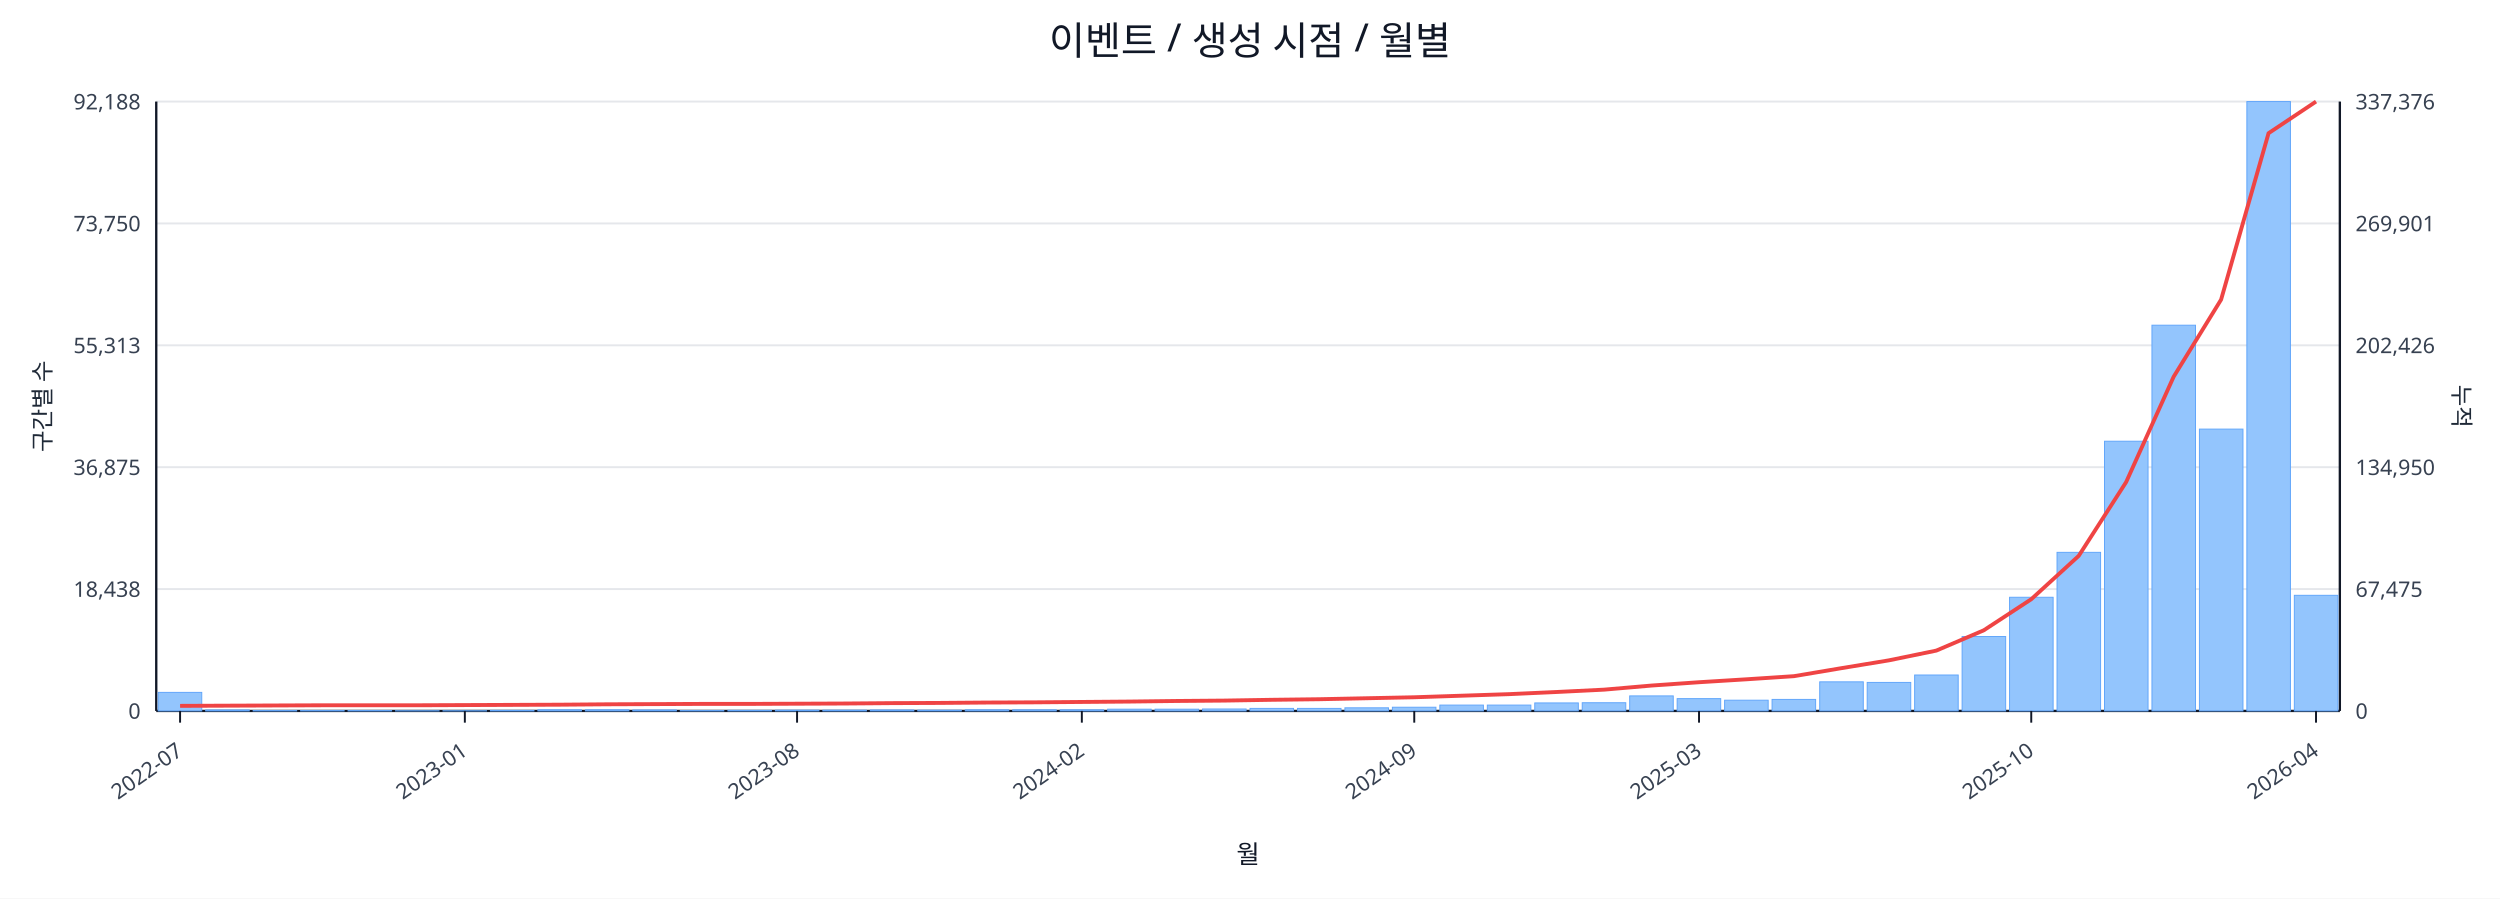
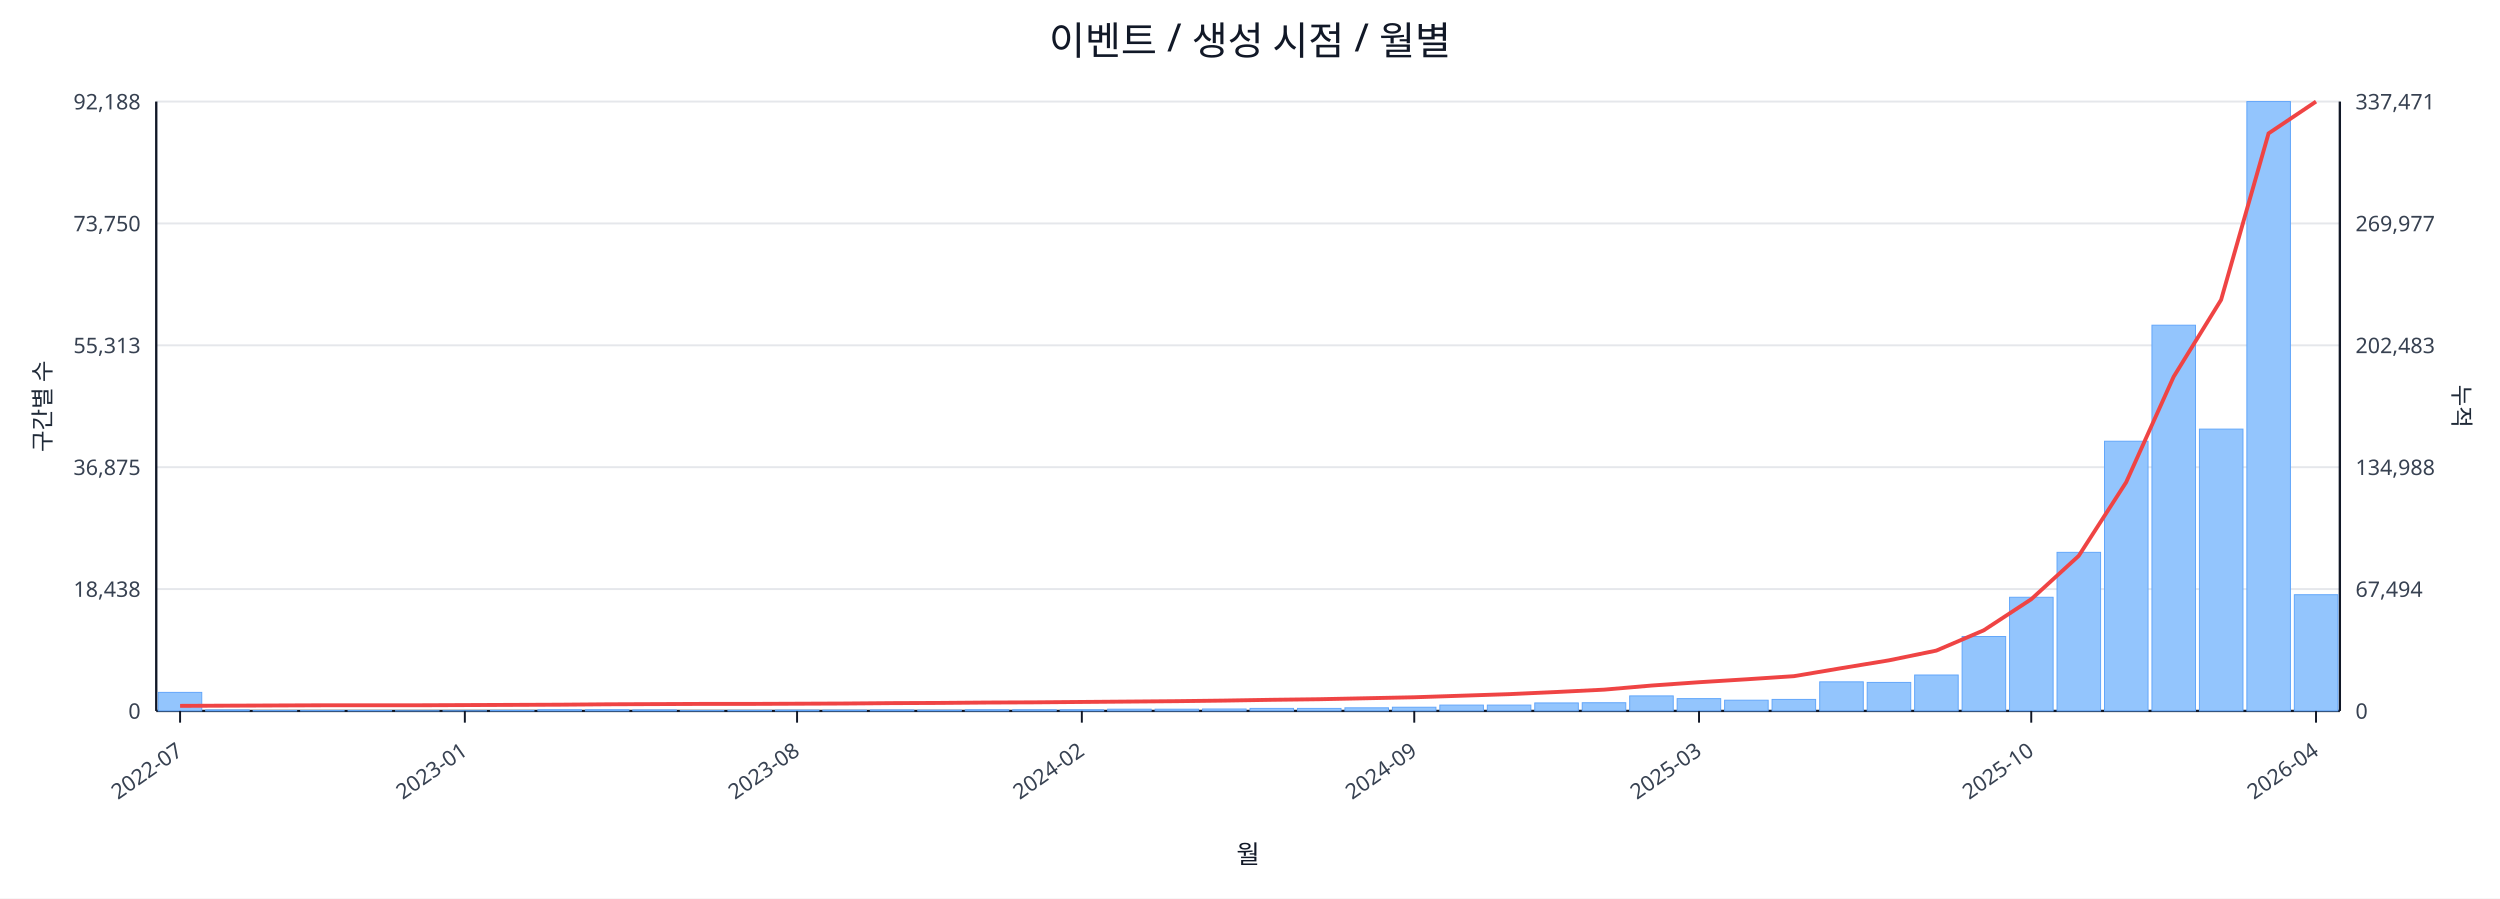
<svg xmlns="http://www.w3.org/2000/svg" width="1280" height="460" viewBox="0 0 1280 460">
  <rect x="0" y="0" width="100%" height="100%" fill="#ffffff" />
  <text x="640.0" y="28" font-size="20" text-anchor="middle" font-family="sans-serif" fill="#111827">이벤트 / 생성 시점 / 월별</text>
  <line x1="80.0" y1="52.0" x2="1198.0" y2="52.0" stroke="#e5e7eb" stroke-width="1" />
  <text x="72.0" y="56.0" font-size="11" text-anchor="end" font-family="sans-serif" fill="#374151">92,188</text>
-   <text x="1206.0" y="56.0" font-size="11" text-anchor="start" font-family="sans-serif" fill="#374151">337,376</text>
+   <text x="1206.0" y="56.0" font-size="11" text-anchor="start" font-family="sans-serif" fill="#374151">337,471</text>
  <line x1="80.0" y1="114.4" x2="1198.0" y2="114.4" stroke="#e5e7eb" stroke-width="1" />
  <text x="72.0" y="118.4" font-size="11" text-anchor="end" font-family="sans-serif" fill="#374151">73,750</text>
-   <text x="1206.0" y="118.4" font-size="11" text-anchor="start" font-family="sans-serif" fill="#374151">269,901</text>
+   <text x="1206.0" y="118.4" font-size="11" text-anchor="start" font-family="sans-serif" fill="#374151">269,977</text>
  <line x1="80.0" y1="176.8" x2="1198.0" y2="176.8" stroke="#e5e7eb" stroke-width="1" />
  <text x="72.0" y="180.8" font-size="11" text-anchor="end" font-family="sans-serif" fill="#374151">55,313</text>
-   <text x="1206.0" y="180.8" font-size="11" text-anchor="start" font-family="sans-serif" fill="#374151">202,426</text>
+   <text x="1206.0" y="180.8" font-size="11" text-anchor="start" font-family="sans-serif" fill="#374151">202,483</text>
  <line x1="80.0" y1="239.2" x2="1198.0" y2="239.2" stroke="#e5e7eb" stroke-width="1" />
  <text x="72.0" y="243.2" font-size="11" text-anchor="end" font-family="sans-serif" fill="#374151">36,875</text>
-   <text x="1206.0" y="243.2" font-size="11" text-anchor="start" font-family="sans-serif" fill="#374151">134,950</text>
+   <text x="1206.0" y="243.2" font-size="11" text-anchor="start" font-family="sans-serif" fill="#374151">134,988</text>
  <line x1="80.0" y1="301.6" x2="1198.0" y2="301.6" stroke="#e5e7eb" stroke-width="1" />
  <text x="72.0" y="305.6" font-size="11" text-anchor="end" font-family="sans-serif" fill="#374151">18,438</text>
-   <text x="1206.0" y="305.6" font-size="11" text-anchor="start" font-family="sans-serif" fill="#374151">67,475</text>
+   <text x="1206.0" y="305.6" font-size="11" text-anchor="start" font-family="sans-serif" fill="#374151">67,494</text>
  <line x1="80.0" y1="364.0" x2="1198.0" y2="364.0" stroke="#e5e7eb" stroke-width="1" />
  <text x="72.0" y="368.0" font-size="11" text-anchor="end" font-family="sans-serif" fill="#374151">0</text>
  <text x="1206.0" y="368.0" font-size="11" text-anchor="start" font-family="sans-serif" fill="#374151">0</text>
  <line x1="80.0" y1="364.0" x2="1198.0" y2="364.0" stroke="#111827" stroke-width="1.2" />
  <line x1="80.0" y1="52.0" x2="80.0" y2="364.0" stroke="#111827" stroke-width="1.2" />
  <line x1="1198.0" y1="52.0" x2="1198.0" y2="364.0" stroke="#111827" stroke-width="1.2" />
  <rect x="81.0" y="354.5" width="22.3" height="9.5" fill="#93c5fd" stroke="#60a5fa" stroke-width="0.5" />
  <rect x="105.3" y="363.5" width="22.3" height="0.5" fill="#93c5fd" stroke="#60a5fa" stroke-width="0.5" />
  <rect x="129.6" y="363.8" width="22.3" height="0.2" fill="#93c5fd" stroke="#60a5fa" stroke-width="0.5" />
  <rect x="153.9" y="363.8" width="22.3" height="0.2" fill="#93c5fd" stroke="#60a5fa" stroke-width="0.5" />
  <rect x="178.2" y="363.8" width="22.3" height="0.2" fill="#93c5fd" stroke="#60a5fa" stroke-width="0.5" />
  <rect x="202.5" y="363.9" width="22.3" height="0.1" fill="#93c5fd" stroke="#60a5fa" stroke-width="0.5" />
  <rect x="226.8" y="363.9" width="22.3" height="0.1" fill="#93c5fd" stroke="#60a5fa" stroke-width="0.5" />
  <rect x="251.1" y="363.7" width="22.3" height="0.3" fill="#93c5fd" stroke="#60a5fa" stroke-width="0.5" />
  <rect x="275.4" y="363.4" width="22.3" height="0.6" fill="#93c5fd" stroke="#60a5fa" stroke-width="0.5" />
  <rect x="299.7" y="363.4" width="22.3" height="0.6" fill="#93c5fd" stroke="#60a5fa" stroke-width="0.5" />
  <rect x="324.0" y="363.5" width="22.3" height="0.5" fill="#93c5fd" stroke="#60a5fa" stroke-width="0.5" />
  <rect x="348.3" y="363.8" width="22.3" height="0.2" fill="#93c5fd" stroke="#60a5fa" stroke-width="0.5" />
  <rect x="372.7" y="363.7" width="22.3" height="0.3" fill="#93c5fd" stroke="#60a5fa" stroke-width="0.5" />
  <rect x="397.0" y="363.6" width="22.3" height="0.4" fill="#93c5fd" stroke="#60a5fa" stroke-width="0.5" />
  <rect x="421.3" y="363.6" width="22.3" height="0.4" fill="#93c5fd" stroke="#60a5fa" stroke-width="0.5" />
  <rect x="445.6" y="363.5" width="22.3" height="0.5" fill="#93c5fd" stroke="#60a5fa" stroke-width="0.5" />
  <rect x="469.9" y="363.6" width="22.3" height="0.4" fill="#93c5fd" stroke="#60a5fa" stroke-width="0.5" />
  <rect x="494.2" y="363.4" width="22.3" height="0.6" fill="#93c5fd" stroke="#60a5fa" stroke-width="0.5" />
  <rect x="518.5" y="363.4" width="22.3" height="0.6" fill="#93c5fd" stroke="#60a5fa" stroke-width="0.5" />
  <rect x="542.8" y="363.4" width="22.3" height="0.6" fill="#93c5fd" stroke="#60a5fa" stroke-width="0.5" />
  <rect x="567.1" y="363.1" width="22.3" height="0.9" fill="#93c5fd" stroke="#60a5fa" stroke-width="0.5" />
  <rect x="591.4" y="363.1" width="22.3" height="0.9" fill="#93c5fd" stroke="#60a5fa" stroke-width="0.5" />
  <rect x="615.7" y="363.0" width="22.3" height="1.0" fill="#93c5fd" stroke="#60a5fa" stroke-width="0.5" />
  <rect x="640.0" y="362.7" width="22.3" height="1.3" fill="#93c5fd" stroke="#60a5fa" stroke-width="0.5" />
  <rect x="664.3" y="362.7" width="22.3" height="1.3" fill="#93c5fd" stroke="#60a5fa" stroke-width="0.5" />
  <rect x="688.6" y="362.4" width="22.3" height="1.6" fill="#93c5fd" stroke="#60a5fa" stroke-width="0.5" />
  <rect x="712.9" y="362.1" width="22.3" height="1.9" fill="#93c5fd" stroke="#60a5fa" stroke-width="0.5" />
  <rect x="737.2" y="361.0" width="22.3" height="3.0" fill="#93c5fd" stroke="#60a5fa" stroke-width="0.5" />
  <rect x="761.5" y="361.0" width="22.3" height="3.0" fill="#93c5fd" stroke="#60a5fa" stroke-width="0.5" />
  <rect x="785.8" y="359.9" width="22.3" height="4.1" fill="#93c5fd" stroke="#60a5fa" stroke-width="0.5" />
  <rect x="810.1" y="359.8" width="22.3" height="4.2" fill="#93c5fd" stroke="#60a5fa" stroke-width="0.5" />
  <rect x="834.4" y="356.3" width="22.3" height="7.7" fill="#93c5fd" stroke="#60a5fa" stroke-width="0.5" />
  <rect x="858.7" y="357.7" width="22.3" height="6.3" fill="#93c5fd" stroke="#60a5fa" stroke-width="0.5" />
  <rect x="883.0" y="358.5" width="22.3" height="5.5" fill="#93c5fd" stroke="#60a5fa" stroke-width="0.5" />
  <rect x="907.3" y="358.1" width="22.3" height="5.9" fill="#93c5fd" stroke="#60a5fa" stroke-width="0.5" />
  <rect x="931.7" y="349.1" width="22.3" height="14.9" fill="#93c5fd" stroke="#60a5fa" stroke-width="0.5" />
  <rect x="956.0" y="349.4" width="22.3" height="14.6" fill="#93c5fd" stroke="#60a5fa" stroke-width="0.5" />
  <rect x="980.3" y="345.6" width="22.3" height="18.4" fill="#93c5fd" stroke="#60a5fa" stroke-width="0.5" />
  <rect x="1004.6" y="325.9" width="22.3" height="38.1" fill="#93c5fd" stroke="#60a5fa" stroke-width="0.5" />
  <rect x="1028.9" y="305.8" width="22.3" height="58.2" fill="#93c5fd" stroke="#60a5fa" stroke-width="0.5" />
  <rect x="1053.2" y="282.8" width="22.3" height="81.2" fill="#93c5fd" stroke="#60a5fa" stroke-width="0.5" />
  <rect x="1077.5" y="225.9" width="22.3" height="138.1" fill="#93c5fd" stroke="#60a5fa" stroke-width="0.5" />
  <rect x="1101.8" y="166.5" width="22.3" height="197.5" fill="#93c5fd" stroke="#60a5fa" stroke-width="0.5" />
  <rect x="1126.1" y="219.7" width="22.3" height="144.3" fill="#93c5fd" stroke="#60a5fa" stroke-width="0.5" />
  <rect x="1150.4" y="52.0" width="22.3" height="312.0" fill="#93c5fd" stroke="#60a5fa" stroke-width="0.5" />
-   <rect x="1174.7" y="304.8" width="22.3" height="59.2" fill="#93c5fd" stroke="#60a5fa" stroke-width="0.5" />
-   <polyline fill="none" stroke="#ef4444" stroke-width="2" points="92.2,361.4 116.5,361.3 140.8,361.2 165.1,361.1 189.4,361.1 213.7,361.1 238.0,361.0 262.3,360.9 286.6,360.8 310.9,360.6 335.2,360.5 359.5,360.4 383.8,360.4 408.1,360.3 432.4,360.2 456.7,360.0 481.0,359.9 505.3,359.7 529.6,359.6 553.9,359.4 578.2,359.2 602.5,358.9 626.8,358.7 651.2,358.3 675.5,358.0 699.8,357.5 724.1,357.0 748.4,356.2 772.7,355.4 797.0,354.3 821.3,353.1 845.6,351.0 869.9,349.3 894.2,347.8 918.5,346.2 942.8,342.1 967.1,338.1 991.4,333.1 1015.7,322.7 1040.0,306.8 1064.3,284.6 1088.6,246.8 1112.9,192.9 1137.2,153.4 1161.5,68.2 1185.8,52.0" />
+   <rect x="1174.7" y="304.5" width="22.3" height="59.5" fill="#93c5fd" stroke="#60a5fa" stroke-width="0.5" />
+   <polyline fill="none" stroke="#ef4444" stroke-width="2" points="92.2,361.4 116.5,361.3 140.8,361.2 165.1,361.1 189.4,361.1 213.7,361.1 238.0,361.0 262.3,360.9 286.6,360.8 310.9,360.6 335.2,360.5 359.5,360.4 383.8,360.4 408.1,360.3 432.4,360.2 456.7,360.0 481.0,359.9 505.3,359.7 529.6,359.6 553.9,359.4 578.2,359.2 602.5,359.0 626.8,358.7 651.2,358.3 675.5,358.0 699.8,357.5 724.1,357.0 748.4,356.2 772.7,355.4 797.0,354.3 821.3,353.1 845.6,351.0 869.9,349.3 894.2,347.8 918.5,346.2 942.8,342.1 967.1,338.1 991.4,333.1 1015.7,322.7 1040.0,306.8 1064.3,284.6 1088.6,246.9 1112.9,192.9 1137.2,153.5 1161.5,68.3 1185.8,52.0" />
  <line x1="92.2" y1="364.0" x2="92.2" y2="370.0" stroke="#111827" stroke-width="1" />
  <text x="94.2" y="386.0" font-size="11" text-anchor="end" transform="rotate(-35 94.2 386.0)" font-family="sans-serif" fill="#374151">2022-07</text>
  <line x1="238.0" y1="364.0" x2="238.0" y2="370.0" stroke="#111827" stroke-width="1" />
  <text x="240.0" y="386.0" font-size="11" text-anchor="end" transform="rotate(-35 240.0 386.0)" font-family="sans-serif" fill="#374151">2023-01</text>
  <line x1="408.1" y1="364.0" x2="408.1" y2="370.0" stroke="#111827" stroke-width="1" />
  <text x="410.1" y="386.0" font-size="11" text-anchor="end" transform="rotate(-35 410.1 386.0)" font-family="sans-serif" fill="#374151">2023-08</text>
  <line x1="553.9" y1="364.0" x2="553.9" y2="370.0" stroke="#111827" stroke-width="1" />
  <text x="555.9" y="386.0" font-size="11" text-anchor="end" transform="rotate(-35 555.9 386.0)" font-family="sans-serif" fill="#374151">2024-02</text>
  <line x1="724.1" y1="364.0" x2="724.1" y2="370.0" stroke="#111827" stroke-width="1" />
  <text x="726.1" y="386.0" font-size="11" text-anchor="end" transform="rotate(-35 726.1 386.0)" font-family="sans-serif" fill="#374151">2024-09</text>
  <line x1="869.9" y1="364.0" x2="869.9" y2="370.0" stroke="#111827" stroke-width="1" />
  <text x="871.9" y="386.0" font-size="11" text-anchor="end" transform="rotate(-35 871.9 386.0)" font-family="sans-serif" fill="#374151">2025-03</text>
  <line x1="1040.0" y1="364.0" x2="1040.0" y2="370.0" stroke="#111827" stroke-width="1" />
  <text x="1042.0" y="386.0" font-size="11" text-anchor="end" transform="rotate(-35 1042.0 386.0)" font-family="sans-serif" fill="#374151">2025-10</text>
  <line x1="1185.8" y1="364.0" x2="1185.8" y2="370.0" stroke="#111827" stroke-width="1" />
  <text x="1187.8" y="386.0" font-size="11" text-anchor="end" transform="rotate(-35 1187.8 386.0)" font-family="sans-serif" fill="#374151">2026-04</text>
  <text x="26" y="208.0" font-size="12" transform="rotate(-90 26 208.0)" text-anchor="middle" font-family="sans-serif" fill="#1f2937">구간별 수</text>
  <text x="1256.0" y="208.0" font-size="12" transform="rotate(90 1256.0 208.0)" text-anchor="middle" font-family="sans-serif" fill="#1f2937">누적</text>
  <text x="639.0" y="442.0" font-size="13" text-anchor="middle" font-family="sans-serif" fill="#111827">월</text>
</svg>
